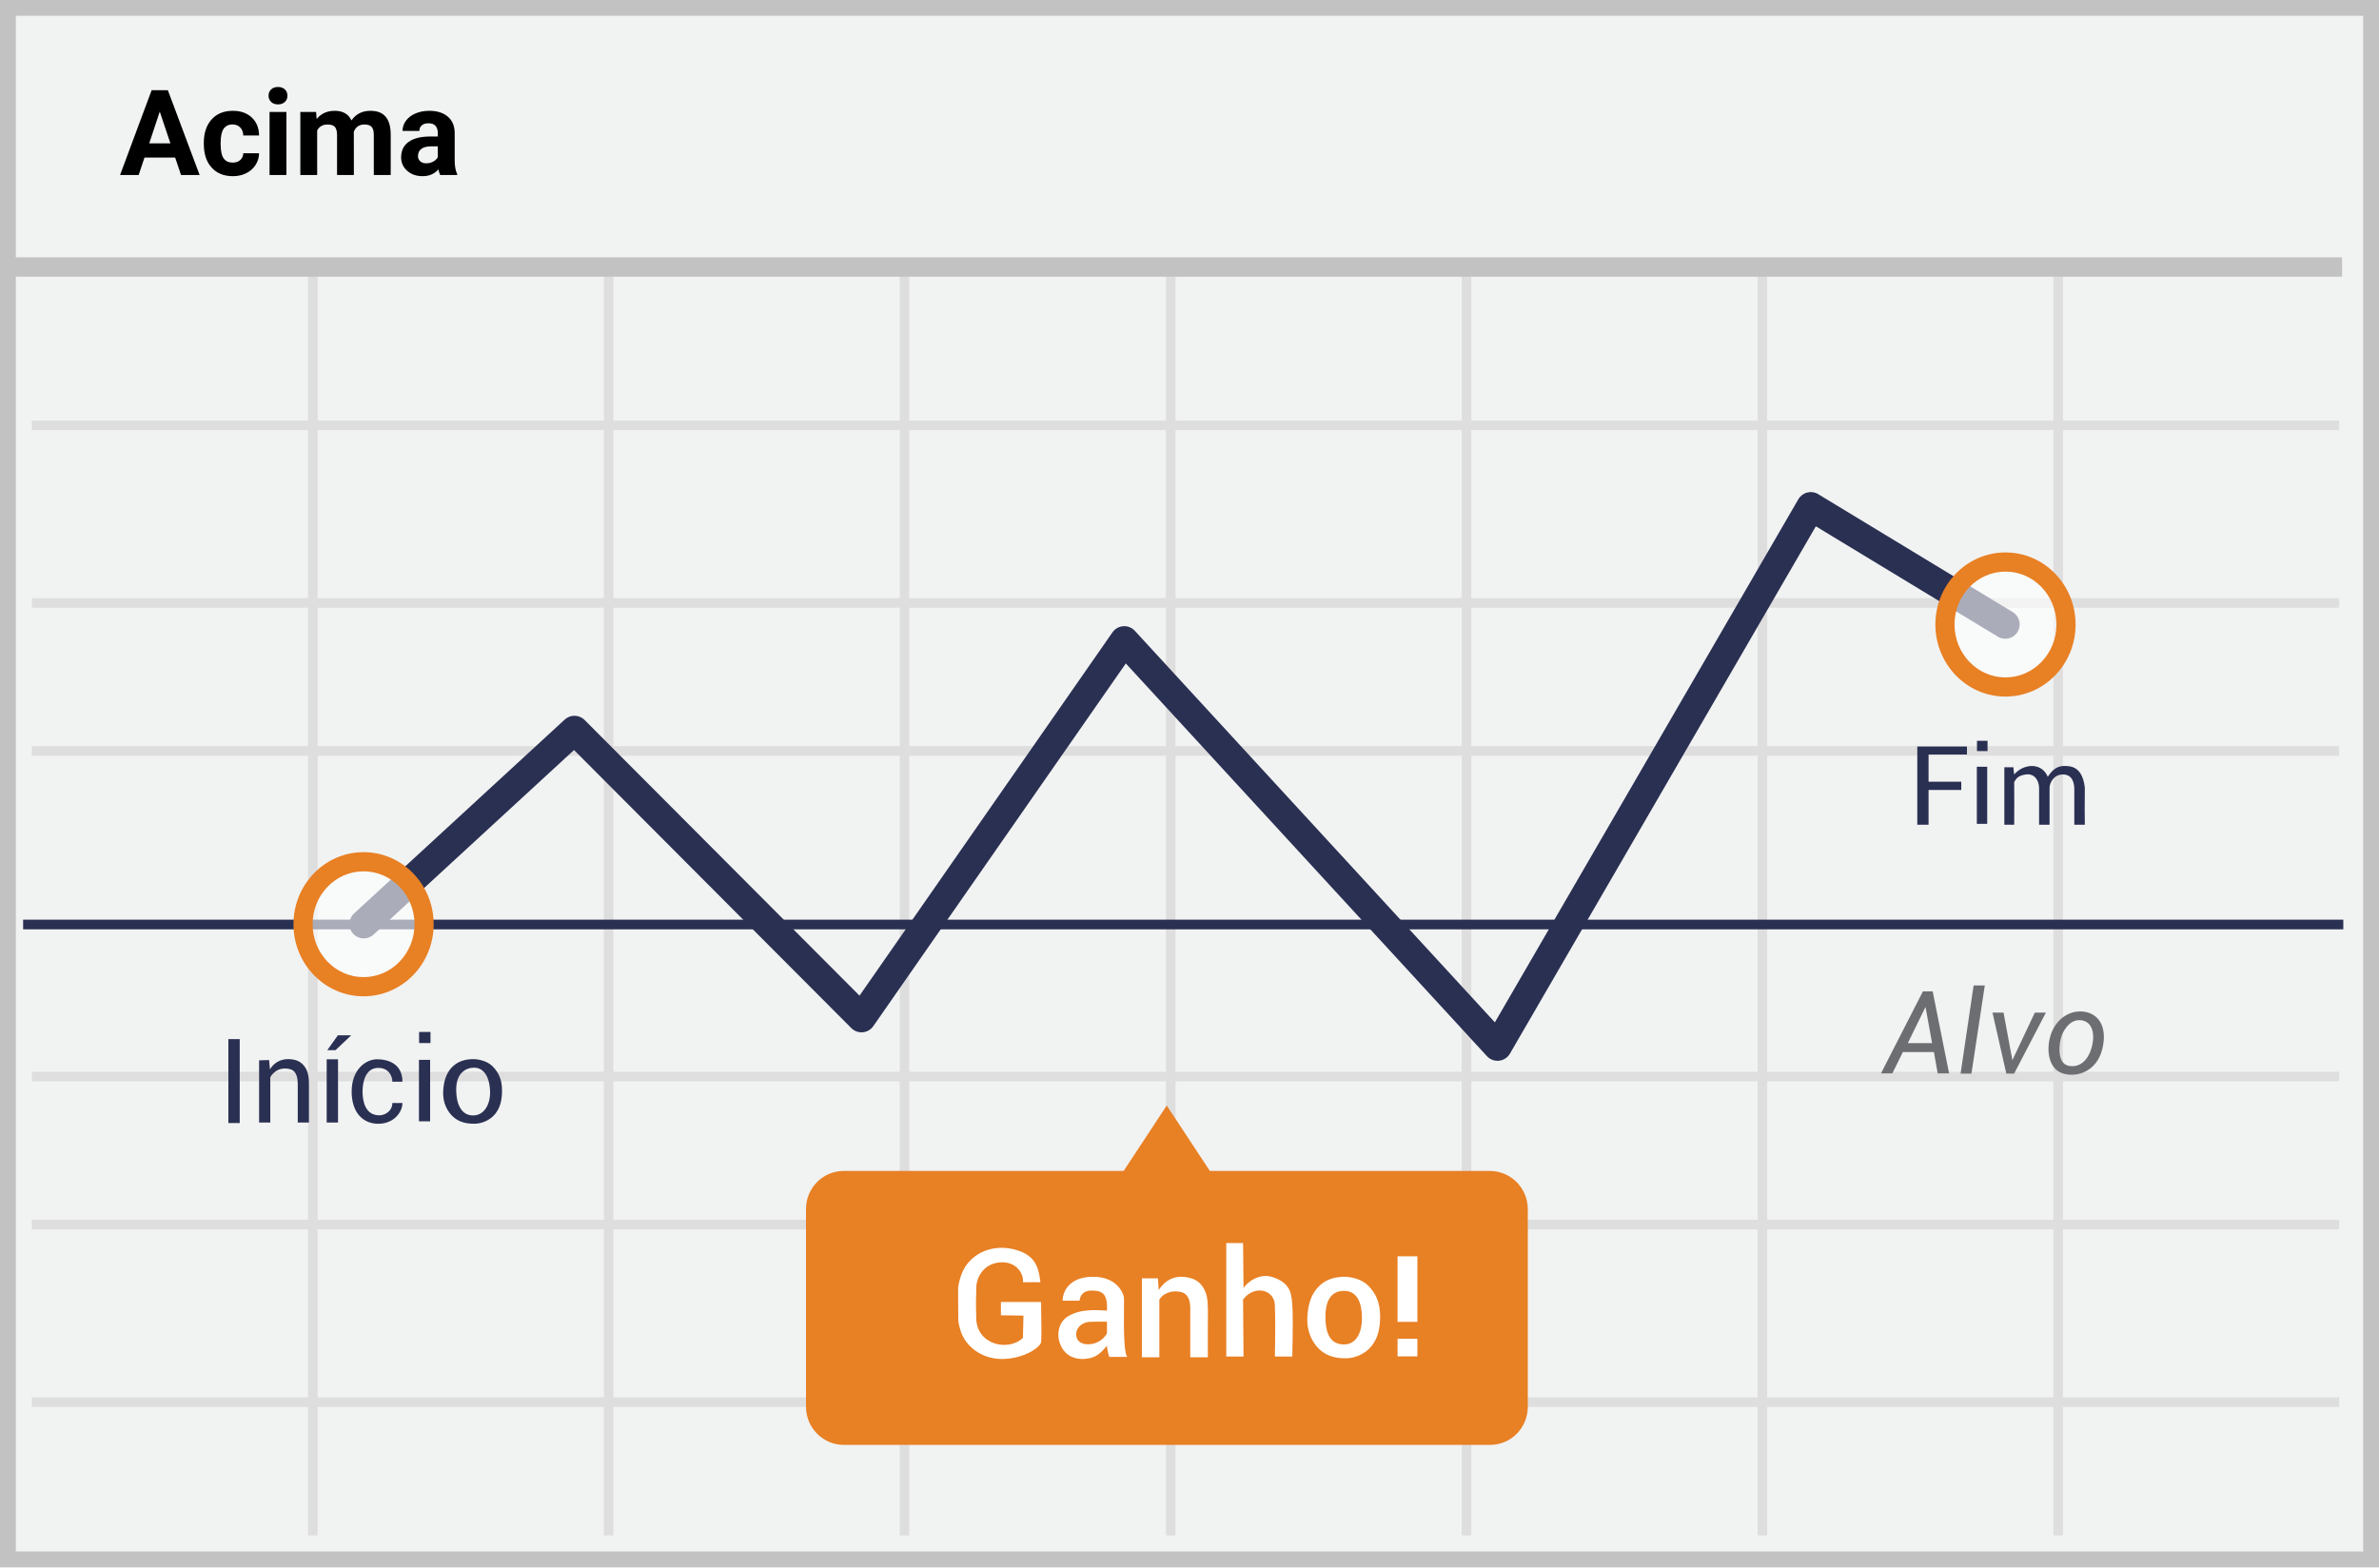
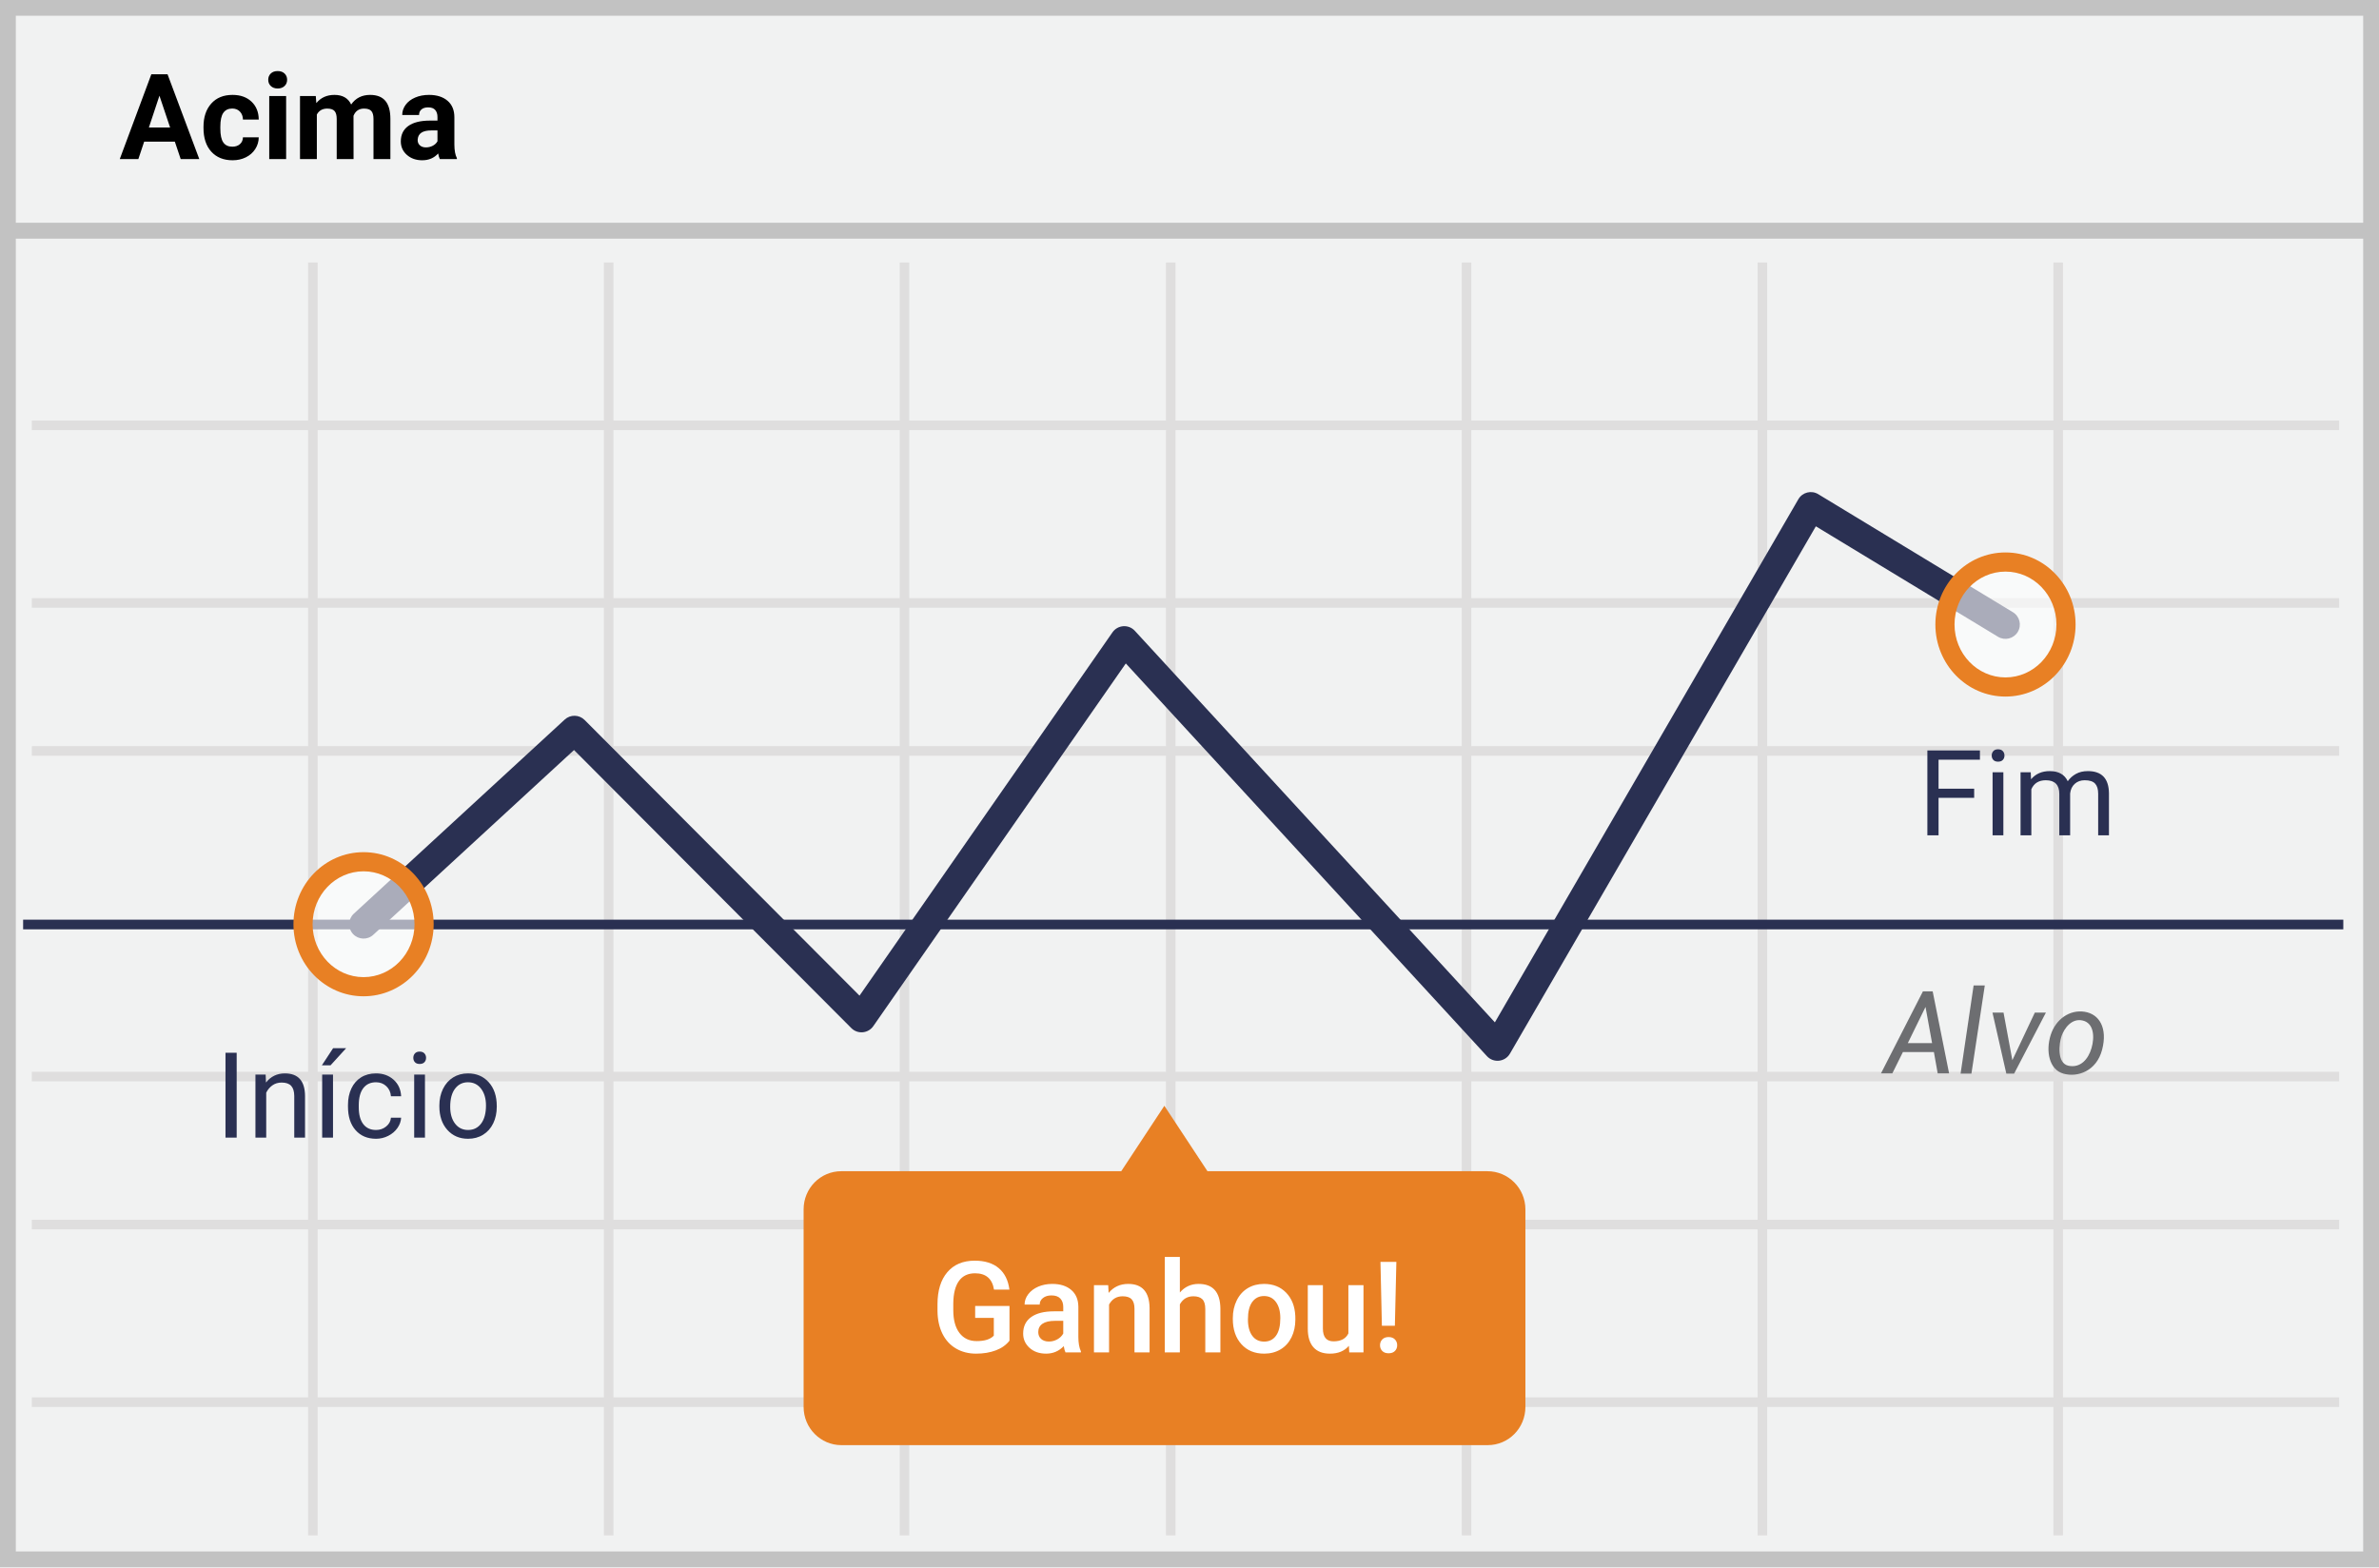
- <svg xmlns="http://www.w3.org/2000/svg" width="299" height="197">
-   <g fill="none" fill-rule="evenodd">
-     <path fill="#F1F2F2" d="M0 0h299v197H0z" />
-     <path d="M1.987 1.98v193.04h295.026V1.98H1.987zM299 0v197H0V0h299z" fill="#C2C2C2" fill-rule="nonzero" />
-     <path d="M4 54.067v-1.204h290v1.204H4zm0 22.326v-1.204h290v1.204H4zm0 18.604v-1.204h290v1.204H4zm0 40.93v-1.203h290v1.204H4zm0 18.605v-1.204h290v1.204H4zm0 22.326v-1.204h290v1.204H4zM38.72 33h1.2v160h-1.2V33zm37.18 0h1.2v160h-1.2V33zm37.18 0h1.2v160h-1.2V33zm33.46 0h1.201v160h-1.2V33zm37.18 0h1.2v160h-1.2V33zm37.18 0h1.2v160h-1.2V33zm37.18 0h1.2v160h-1.2V33z" fill="#DFDEDE" fill-rule="nonzero" />
-     <path fill="#2A3052" fill-rule="nonzero" d="M2.906 116.82v-1.215h291.607v1.215z" />
-     <path fill="#C2C2C2" fill-rule="nonzero" d="M.8 34.78v-2.43h293.563v2.43z" />
-     <path d="M187.24 147.191h-35.181l-5.419-8.223-5.418 8.223h-35.18c-2.635 0-4.742 2.14-4.742 4.807v24.82c0 2.666 2.145 4.807 4.741 4.807h81.236c2.634 0 4.741-2.14 4.741-4.807v-24.82c0-2.666-2.145-4.807-4.778-4.807z" fill="#E88024" />
-     <path d="M22.013 19.803H18.16L17.428 22H15.09l3.97-10.664h2.036L25.09 22h-2.337l-.74-2.197zm-3.26-1.78h2.666l-1.34-3.992-1.326 3.992zm10.489 2.417c.39 0 .708-.107.952-.322.244-.215.37-.5.38-.857h1.986a2.715 2.715 0 0 1-.44 1.476 2.9 2.9 0 0 1-1.183 1.04c-.5.246-1.053.37-1.659.37-1.132 0-2.026-.36-2.68-1.08-.655-.721-.982-1.716-.982-2.985v-.14c0-1.22.325-2.194.974-2.922.65-.728 1.54-1.091 2.674-1.091.99 0 1.786.282 2.384.846.598.564.902 1.314.912 2.252h-1.985c-.01-.41-.137-.744-.381-1s-.567-.384-.967-.384c-.493 0-.865.179-1.117.538-.251.359-.377.941-.377 1.747v.22c0 .815.124 1.4.373 1.757.25.357.628.535 1.136.535zm6.76 1.56h-2.124v-7.925h2.124V22zm-2.249-9.976c0-.317.107-.578.319-.783.212-.205.502-.308.868-.308.361 0 .65.103.864.308.215.205.322.466.322.783 0 .323-.108.586-.325.791-.218.206-.505.308-.861.308-.357 0-.643-.102-.86-.308a1.04 1.04 0 0 1-.327-.79zm5.977 2.051l.066.886c.561-.688 1.32-1.032 2.278-1.032 1.02 0 1.72.403 2.102 1.208.556-.805 1.35-1.208 2.38-1.208.86 0 1.5.25 1.92.75.419.5.629 1.254.629 2.26V22h-2.124v-5.054c0-.449-.088-.777-.264-.985-.175-.207-.486-.311-.93-.311-.635 0-1.074.303-1.318.908L44.476 22H42.36v-5.046c0-.46-.09-.791-.27-.996-.181-.206-.489-.308-.923-.308-.601 0-1.036.249-1.304.747V22h-2.117v-7.925h1.985zM55.323 22a2.35 2.35 0 0 1-.212-.71c-.513.57-1.18.856-2 .856-.776 0-1.42-.224-1.93-.673a2.167 2.167 0 0 1-.765-1.7c0-.84.311-1.484.934-1.933.622-.45 1.522-.676 2.699-.681h.974v-.454c0-.367-.094-.66-.282-.88-.188-.219-.485-.329-.89-.329-.356 0-.636.086-.839.256-.202.171-.304.406-.304.704h-2.116c0-.46.141-.884.425-1.275.283-.39.683-.697 1.2-.919.518-.222 1.1-.333 1.744-.333.977 0 1.752.245 2.325.736.574.49.861 1.18.861 2.069v3.435c.005.752.11 1.32.315 1.706V22h-2.139zm-1.75-1.472c.312 0 .6-.07.864-.209.264-.14.459-.326.586-.56v-1.363h-.791c-1.06 0-1.624.367-1.692 1.1l-.007.124c0 .263.092.48.278.651.186.171.44.257.762.257z" fill="#000" fill-rule="nonzero" />
-     <g transform="translate(38 63)">
-       <path d="M34.145 31.28L8.915 54.506a1.805 1.805 0 0 1-2.444-2.656L32.976 27.45a1.805 1.805 0 0 1 2.5.054l34.551 34.651 31.793-45.67a1.805 1.805 0 0 1 2.81-.19l45.25 49.217L188.023-.245a1.805 1.805 0 0 1 2.497-.637l24.47 14.84a1.805 1.805 0 0 1-1.871 3.087L190.222 3.159l-38.45 66.286a1.805 1.805 0 0 1-2.89.316l-45.386-49.365-31.74 45.595a1.805 1.805 0 0 1-2.76.243L34.145 31.281z" fill="#2A3052" fill-rule="nonzero" />
-       <ellipse fill="#FFF" opacity=".6" cx="214.055" cy="15.501" rx="7.608" ry="7.855" />
-       <path d="M214.055 24.56c-4.875 0-8.811-4.064-8.811-9.059 0-4.994 3.936-9.058 8.81-9.058 4.876 0 8.812 4.064 8.812 9.058 0 4.995-3.936 9.059-8.811 9.059zm0-2.407c3.528 0 6.404-2.97 6.404-6.652s-2.876-6.651-6.404-6.651-6.404 2.97-6.404 6.651c0 3.682 2.876 6.652 6.404 6.652z" fill="#E88024" fill-rule="nonzero" />
-       <ellipse fill="#FFF" opacity=".6" cx="7.692" cy="53.177" rx="7.608" ry="7.855" />
-       <path d="M7.693 62.235c-4.875 0-8.81-4.064-8.81-9.058s3.935-9.058 8.81-9.058 8.811 4.064 8.811 9.058-3.936 9.058-8.81 9.058zm0-2.407c3.528 0 6.404-2.97 6.404-6.651 0-3.682-2.876-6.652-6.404-6.652s-6.404 2.97-6.404 6.652 2.876 6.651 6.404 6.651z" fill="#E88024" fill-rule="nonzero" />
-     </g>
-     <path d="M247.213 93.838v1.006h-4.825v3.416h4.11v1.036h-4.11v4.374h-1.417v-9.832h6.242zm1.242 2.542h1.304v7.174h-1.304V96.38zm.018-3.258v1.293h1.328v-1.293h-1.328zm3.44 3.325h1.141c.006.228.038.53.096.905 1.134-1.346 3.432-1.589 4.22.289.772-1.194 1.534-1.512 2.776-1.305 1.572.261 1.807 2.036 1.882 2.707-.033 1.922-.012 3.612 0 4.627h-1.323v-4.628c-.039-.684-.269-1.691-1.43-1.691-1.16 0-1.68 1.064-1.68 1.691v4.627h-1.316v-4.627c0-.808-.495-1.854-1.662-1.691-1.168.162-1.265.686-1.467.96a349.94 349.94 0 0 1 0 5.358h-1.238v-7.223.001zM33.818 133.25l.114 1.176a2.565 2.565 0 0 1 2.277-1.29c.835 0 1.48.228 1.935.759.456.493.683 1.252.683 2.277v4.933h-1.404v-4.895c0-.683-.15-1.177-.417-1.48-.266-.304-.683-.418-1.214-.418-.418 0-.76.114-1.063.304a2.18 2.18 0 0 0-.759.797v5.692h-1.404v-7.817l1.252-.038zm-5.115-2.628h1.426v10.545h-1.426v-10.545zm12.355 2.53h1.426v7.953h-1.426v-7.953zm11.597.077h1.404v7.725h-1.403v-7.725zm.02-3.508v1.393h1.43v-1.393h-1.43zm-3.363 6.253c.5-.014.967 0 1.27 0 0-2.232-1.77-2.821-3.193-2.821s-3.192 1.29-3.192 4.059c0 2.768 1.552 4.115 3.48 4.045 1.926-.07 2.904-1.534 2.904-2.613-.563.013-.706.013-1.27 0 0 1.019-.916 1.554-1.635 1.554-1.72 0-2.11-1.67-2.11-2.996 0-1.327.44-2.966 1.976-2.966 1.304 0 1.77 1.01 1.77 1.738zm9.955-2.835c.888-.049 2.01.26 2.64.897.693.705 1.19 1.582 1.19 3.03 0 1.281-.256 2.208-.862 2.957-.686.846-1.752 1.233-2.619 1.233-.897 0-1.87-.141-2.69-.897-.67-.62-1.29-1.68-1.228-3.162.07-1.636.595-2.57 1.228-3.161.64-.598 1.391-.846 2.341-.897zm.32 1.07c-1.018 0-2.249.664-2.249 2.722 0 2.059.76 3.284 2.124 3.284s2.26-1.385 2.12-3.284c-.138-1.898-.978-2.722-1.996-2.722h.001zm-18.452-2.2h1.03l1.98-1.871h-1.678l-1.332 1.871z" fill="#2A3052" fill-rule="nonzero" />
-     <path d="M248.051 123.874h1.404l-1.68 11.08h-1.362l1.638-11.08zm2.37 3.411h1.39l1.11 5.982 2.823-5.982h1.392l-3.993 7.668h-.982l-1.74-7.668zm11.577-.103c1.87.29 2.907 2.063 2.204 4.764-.702 2.7-3.082 3.518-4.87 3.011-1.79-.507-2.235-2.83-1.6-4.842.634-2.012 2.396-3.224 4.266-2.934v.001zm-.227 1.102c-1.402-.333-2.319.98-2.66 1.927-.34.946-.618 3.457.87 3.758 1.49.302 2.47-.805 2.884-2.209.414-1.403.308-3.143-1.094-3.476zm-25.364 6.643l5.273-10.313h1.224l2.065 10.313h-1.434l-.476-2.683h-3.896l-1.329 2.683h-1.427zm3.373-3.804h3.051l-.827-4.547-2.224 4.547z" fill="#6D6E71" fill-rule="nonzero" />
-     <g fill="#FFF" fill-rule="nonzero">
-       <path d="M178.141 166.162h-2.492v-8.244h2.492v8.244zm0 4.337h-2.492v-2.215h2.492v2.215zM143.516 160.686h2.012l.101 1.465c.824-1.229 1.893-1.775 3.207-1.639.76.079 2.365.328 2.843 2.488.175.792.138 2.13.125 3.949-.005.706-.005 1.928 0 3.667h-2.208v-6.22c0-.732-.204-1.548-.817-1.857-.844-.425-2.43-.247-3.068.824v7.253h-2.195v-9.93zm-17.719 4.648v-1.67h5.048c.057 2.91.057 4.606 0 5.089-.425 1.273-5.468 3.588-8.723.652-.97-.876-1.427-1.845-1.676-3.313-.01-1.5-.038-2.906-.028-4.237.247-1.63.793-2.556 1.233-3.082 1.6-1.914 4.15-2.325 6.393-1.55 2.243.775 2.534 2.386 2.716 3.961-.52 0-.794-.022-2.196 0 .142-.886-.665-2.6-2.769-2.506-2.104.095-3.097 1.824-3.097 3.264 0 1.44-.076.957 0 3.819.095 3.287 4.035 4.169 5.866 2.413l.067-2.799-2.834-.041zm9.887-1.835a151.15 151.15 0 0 0-2.13 0c0-1.069.764-3.007 3.824-3.007 3.06 0 3.794 2.102 3.877 2.554.083.453-.213 6.799.427 7.52l-2.273.002c-.188-.642-.282-1.117-.282-1.424-.354.433-.964 1.224-1.9 1.514-.939.29-3.067.447-3.939-1.596-.575-1.346-.208-2.86.872-3.554 1.784-1.147 4.236-.763 4.967-.763.095-2.045-.516-2.52-1.9-2.52-.925 0-1.439.424-1.543 1.274zm3.443 2.643a36.882 36.882 0 0 0-2.245.02c-.892.078-1.687.737-1.62 1.677.082 1.12 1.356 1.327 2.353 1.003.837-.271 1.42-.971 1.512-1.27v-1.43zm29.595-5.644c1.098-.061 2.487.328 3.264 1.132.86.89 1.474 1.996 1.474 3.823 0 1.617-.317 2.787-1.067 3.731-.848 1.068-2.167 1.557-3.239 1.557-1.11 0-2.315-.179-3.327-1.133-.83-.78-1.596-2.12-1.52-3.989.085-2.064.737-3.243 1.52-3.989.791-.755 1.72-1.067 2.895-1.132zm.22 1.763c-1 0-2.356.447-2.356 3.252 0 2.805 1.093 3.485 2.355 3.485s2.317-1.117 2.227-3.62c-.09-2.501-1.227-3.117-2.227-3.117zm-14.82-6.007h2.111c.038 3.462.058 5.348.058 5.658.515-.8 2.008-1.888 3.6-1.395 2.53.782 2.414 2.431 2.53 3.538.076.738.076 2.892 0 6.464h-2.19c.058-2.949.058-5.043 0-6.284.078-2.15-2.596-2.797-3.998-.876l.058 7.16h-2.17v-14.265z" />
+ <svg xmlns="http://www.w3.org/2000/svg" width="299px" height="197px" viewBox="0 0 299 197" version="1.1">
+   <g id="Page-1" stroke="none" stroke-width="1" fill="none" fill-rule="evenodd">
+     <g id="Up" fill-rule="nonzero">
+       <polygon id="Path" fill="#F1F2F2" points="0 0 299 0 299 197 0 197" />
+       <path d="M1.987,1.98 L1.987,195.02 L297.013,195.02 L297.013,1.98 L1.987,1.98 Z M299,0 L299,197 L0,197 L0,0 L299,0 Z" id="Path" fill="#C2C2C2" />
+       <path d="M4,54.067 L4,52.863 L294,52.863 L294,54.067 L4,54.067 Z M4,76.393 L4,75.189 L294,75.189 L294,76.393 L4,76.393 Z M4,94.997 L4,93.793 L294,93.793 L294,94.997 L4,94.997 Z M4,135.928 L4,134.724 L294,134.724 L294,135.928 L4,135.928 Z M4,154.532 L4,153.328 L294,153.328 L294,154.532 L4,154.532 Z M4,176.858 L4,175.654 L294,175.654 L294,176.858 L4,176.858 Z M38.72,33 L39.921,33 L39.921,193 L38.72,193 L38.72,33 Z M75.9,33 L77.1,33 L77.1,193 L75.9,193 L75.9,33 Z M113.079,33 L114.28,33 L114.28,193 L113.079,193 L113.079,33 Z M146.541,33 L147.741,33 L147.741,193 L146.541,193 L146.541,33 Z M183.72,33 L184.921,33 L184.921,193 L183.72,193 L183.72,33 Z M220.9,33 L222.1,33 L222.1,193 L220.9,193 L220.9,33 Z M258.079,33 L259.28,33 L259.28,193 L258.079,193 L258.079,33 Z" id="Shape" fill="#DFDEDE" />
+       <polygon id="Path" fill="#2A3052" points="2.906 116.82 2.906 115.605 294.513 115.605 294.513 116.82" />
+       <polygon id="Path" fill="#C2C2C2" points="1 30 1 28 298 28 298 30" />
+       <path d="M186.939,147.223 L151.758,147.223 L146.34,139 L140.922,147.223 L105.741,147.223 C103.107,147.223 101,149.364 101,152.03 L101,176.85 C101,179.517 103.145,181.657 105.741,181.657 L186.977,181.657 C189.611,181.657 191.718,179.517 191.718,176.85 L191.718,152.03 C191.718,149.364 189.573,147.223 186.939,147.223 Z" id="Path" fill="#E88024" />
+       <path d="M72.145,94.281 L46.915,117.505 C46.182,118.18 45.04,118.133 44.365,117.399 C43.69,116.666 43.737,115.524 44.471,114.849 L70.976,90.45 C71.689,89.794 72.792,89.818 73.477,90.504 L108.027,125.155 L139.82,79.486 C140.48,78.538 141.848,78.445 142.63,79.295 L187.88,128.512 L226.023,62.755 C226.53,61.881 227.656,61.593 228.52,62.118 L252.991,76.958 C253.843,77.475 254.115,78.585 253.598,79.437 C253.081,80.289 251.971,80.561 251.119,80.045 L228.222,66.159 L189.773,132.445 C189.162,133.497 187.706,133.656 186.883,132.761 L141.496,83.396 L109.756,128.991 C109.113,129.914 107.791,130.031 106.996,129.234 L72.145,94.281 Z" id="Path" fill="#2A3052" />
+       <ellipse id="Oval" fill="#FFFFFF" opacity="0.6" cx="252.055" cy="78.501" rx="7.608" ry="7.855" />
+       <path d="M252.055,87.56 C247.18,87.56 243.244,83.496 243.244,78.501 C243.244,73.507 247.18,69.443 252.055,69.443 C256.93,69.443 260.866,73.507 260.866,78.501 C260.866,83.496 256.93,87.56 252.055,87.56 Z M252.055,85.153 C255.583,85.153 258.459,82.183 258.459,78.501 C258.459,74.819 255.583,71.85 252.055,71.85 C248.527,71.85 245.651,74.819 245.651,78.501 C245.651,82.183 248.527,85.153 252.055,85.153 Z" id="Oval" fill="#E88024" />
+       <ellipse id="Oval" fill="#FFFFFF" opacity="0.6" cx="45.692" cy="116.177" rx="7.608" ry="7.855" />
+       <path d="M45.693,125.235 C40.818,125.235 36.882,121.171 36.882,116.177 C36.882,111.183 40.818,107.119 45.693,107.119 C50.568,107.119 54.504,111.183 54.504,116.177 C54.504,121.171 50.568,125.235 45.693,125.235 Z M45.693,122.828 C49.221,122.828 52.097,119.859 52.097,116.177 C52.097,112.495 49.221,109.525 45.693,109.525 C42.165,109.525 39.289,112.495 39.289,116.177 C39.289,119.859 42.165,122.828 45.693,122.828 Z" id="Oval" fill="#E88024" />
+       <path d="M248.051,123.874 L249.455,123.874 L247.775,134.954 L246.413,134.954 L248.051,123.874 Z M250.42,127.285 L251.81,127.285 L252.92,133.267 L255.744,127.285 L257.136,127.285 L253.143,134.953 L252.161,134.953 L250.42,127.285 Z M261.998,127.182 C263.868,127.472 264.905,129.245 264.202,131.946 C263.5,134.646 261.12,135.464 259.332,134.957 C257.542,134.45 257.097,132.127 257.732,130.115 C258.366,128.103 260.128,126.891 261.998,127.181 L261.998,127.182 Z M261.771,128.284 C260.369,127.951 259.452,129.264 259.111,130.211 C258.771,131.157 258.493,133.668 259.981,133.969 C261.471,134.271 262.451,133.164 262.865,131.76 C263.279,130.357 263.173,128.617 261.771,128.284 Z M236.407,134.927 L241.68,124.614 L242.904,124.614 L244.969,134.927 L243.535,134.927 L243.059,132.244 L239.163,132.244 L237.834,134.927 L236.407,134.927 Z M239.78,131.123 L242.831,131.123 L242.004,126.576 L239.78,131.123 Z" id="Shape" fill="#6D6E71" />
+       <path d="M29.747,143 L28.34,143 L28.34,132.336 L29.747,132.336 L29.747,143 Z M33.387,135.075 L33.431,136.071 C34.036,135.31 34.827,134.929 35.804,134.929 C37.479,134.929 38.323,135.874 38.338,137.763 L38.338,143 L36.983,143 L36.983,137.756 C36.978,137.185 36.847,136.762 36.591,136.489 C36.335,136.215 35.936,136.079 35.394,136.079 C34.954,136.079 34.568,136.196 34.236,136.43 C33.904,136.665 33.646,136.972 33.46,137.353 L33.46,143 L32.105,143 L32.105,135.075 L33.387,135.075 Z M41.854,143 L40.491,143 L40.491,135.075 L41.854,135.075 L41.854,143 Z M41.868,131.757 L43.509,131.757 L41.546,133.911 L40.455,133.911 L41.868,131.757 Z M47.266,142.041 C47.75,142.041 48.172,141.894 48.533,141.601 C48.895,141.308 49.095,140.942 49.134,140.502 L50.416,140.502 C50.391,140.957 50.235,141.389 49.947,141.799 C49.659,142.209 49.274,142.536 48.793,142.78 C48.312,143.024 47.803,143.146 47.266,143.146 C46.187,143.146 45.329,142.786 44.692,142.066 C44.054,141.346 43.736,140.361 43.736,139.111 L43.736,138.884 C43.736,138.112 43.877,137.426 44.161,136.826 C44.444,136.225 44.85,135.759 45.38,135.427 C45.91,135.095 46.536,134.929 47.259,134.929 C48.147,134.929 48.886,135.195 49.474,135.727 C50.063,136.259 50.376,136.95 50.416,137.8 L49.134,137.8 C49.095,137.287 48.901,136.866 48.552,136.536 C48.202,136.207 47.771,136.042 47.259,136.042 C46.57,136.042 46.037,136.29 45.658,136.785 C45.28,137.281 45.091,137.998 45.091,138.935 L45.091,139.191 C45.091,140.104 45.279,140.808 45.655,141.301 C46.031,141.794 46.568,142.041 47.266,142.041 Z M53.411,143 L52.056,143 L52.056,135.075 L53.411,135.075 L53.411,143 Z M51.946,132.973 C51.946,132.753 52.013,132.568 52.148,132.417 C52.282,132.265 52.481,132.189 52.745,132.189 C53.008,132.189 53.208,132.265 53.345,132.417 C53.482,132.568 53.55,132.753 53.55,132.973 C53.55,133.193 53.482,133.376 53.345,133.522 C53.208,133.669 53.008,133.742 52.745,133.742 C52.481,133.742 52.282,133.669 52.148,133.522 C52.013,133.376 51.946,133.193 51.946,132.973 Z M55.22,138.964 C55.22,138.188 55.373,137.49 55.678,136.87 C55.983,136.25 56.408,135.771 56.952,135.434 C57.497,135.097 58.118,134.929 58.816,134.929 C59.896,134.929 60.768,135.302 61.435,136.049 C62.101,136.796 62.435,137.79 62.435,139.03 L62.435,139.125 C62.435,139.897 62.287,140.589 61.991,141.202 C61.696,141.815 61.274,142.292 60.724,142.634 C60.175,142.976 59.544,143.146 58.831,143.146 C57.757,143.146 56.886,142.773 56.22,142.026 C55.553,141.279 55.22,140.29 55.22,139.06 L55.22,138.964 Z M56.583,139.125 C56.583,140.004 56.786,140.71 57.194,141.242 C57.602,141.774 58.147,142.041 58.831,142.041 C59.52,142.041 60.066,141.771 60.472,141.231 C60.877,140.692 61.08,139.936 61.08,138.964 C61.08,138.095 60.873,137.391 60.461,136.851 C60.048,136.312 59.5,136.042 58.816,136.042 C58.147,136.042 57.608,136.308 57.198,136.84 C56.788,137.373 56.583,138.134 56.583,139.125 Z" id="Início" fill="#2A3052" />
+       <path d="M248.119,100.291 L243.644,100.291 L243.644,105 L242.238,105 L242.238,94.336 L248.844,94.336 L248.844,95.493 L243.644,95.493 L243.644,99.141 L248.119,99.141 L248.119,100.291 Z M251.789,105 L250.434,105 L250.434,97.075 L251.789,97.075 L251.789,105 Z M250.324,94.973 C250.324,94.753 250.391,94.568 250.525,94.417 C250.659,94.265 250.858,94.189 251.122,94.189 C251.386,94.189 251.586,94.265 251.723,94.417 C251.859,94.568 251.928,94.753 251.928,94.973 C251.928,95.193 251.859,95.376 251.723,95.522 C251.586,95.669 251.386,95.742 251.122,95.742 C250.858,95.742 250.659,95.669 250.525,95.522 C250.391,95.376 250.324,95.193 250.324,94.973 Z M255.231,97.075 L255.268,97.954 C255.849,97.271 256.632,96.929 257.619,96.929 C258.727,96.929 259.481,97.354 259.882,98.203 C260.146,97.822 260.489,97.515 260.911,97.28 C261.333,97.046 261.833,96.929 262.409,96.929 C264.147,96.929 265.031,97.849 265.06,99.69 L265.06,105 L263.705,105 L263.705,99.771 C263.705,99.204 263.576,98.781 263.317,98.5 C263.058,98.219 262.624,98.079 262.013,98.079 C261.51,98.079 261.093,98.229 260.761,98.529 C260.429,98.829 260.236,99.233 260.182,99.741 L260.182,105 L258.82,105 L258.82,99.807 C258.82,98.655 258.256,98.079 257.128,98.079 C256.239,98.079 255.631,98.457 255.304,99.214 L255.304,105 L253.949,105 L253.949,97.075 L255.231,97.075 Z" id="Fim" fill="#2A3052" />
+       <path d="M126.875,168.523 C126.464,169.06 125.893,169.466 125.164,169.742 C124.435,170.018 123.607,170.156 122.68,170.156 C121.727,170.156 120.883,169.94 120.148,169.508 C119.414,169.076 118.848,168.457 118.449,167.652 C118.051,166.848 117.844,165.909 117.828,164.836 L117.828,163.945 C117.828,162.227 118.24,160.884 119.062,159.918 C119.885,158.952 121.034,158.469 122.508,158.469 C123.773,158.469 124.779,158.781 125.523,159.406 C126.268,160.031 126.716,160.932 126.867,162.109 L124.93,162.109 C124.711,160.74 123.917,160.055 122.547,160.055 C121.661,160.055 120.988,160.374 120.527,161.012 C120.066,161.65 119.828,162.586 119.812,163.82 L119.812,164.695 C119.812,165.924 120.072,166.879 120.59,167.559 C121.108,168.238 121.828,168.578 122.75,168.578 C123.76,168.578 124.479,168.349 124.906,167.891 L124.906,165.664 L122.562,165.664 L122.562,164.164 L126.875,164.164 L126.875,168.523 Z M133.914,170 C133.831,169.839 133.758,169.576 133.695,169.211 C133.091,169.841 132.352,170.156 131.477,170.156 C130.628,170.156 129.935,169.914 129.398,169.43 C128.862,168.945 128.594,168.346 128.594,167.633 C128.594,166.732 128.928,166.04 129.598,165.559 C130.267,165.077 131.224,164.836 132.469,164.836 L133.633,164.836 L133.633,164.281 C133.633,163.844 133.51,163.493 133.266,163.23 C133.021,162.967 132.648,162.836 132.148,162.836 C131.716,162.836 131.362,162.944 131.086,163.16 C130.81,163.376 130.672,163.651 130.672,163.984 L128.773,163.984 C128.773,163.521 128.927,163.087 129.234,162.684 C129.542,162.28 129.96,161.964 130.488,161.734 C131.017,161.505 131.607,161.391 132.258,161.391 C133.247,161.391 134.036,161.639 134.625,162.137 C135.214,162.634 135.516,163.333 135.531,164.234 L135.531,168.047 C135.531,168.807 135.638,169.414 135.852,169.867 L135.852,170 L133.914,170 Z M131.828,168.633 C132.203,168.633 132.556,168.542 132.887,168.359 C133.217,168.177 133.466,167.932 133.633,167.625 L133.633,166.031 L132.609,166.031 C131.906,166.031 131.378,166.154 131.023,166.398 C130.669,166.643 130.492,166.99 130.492,167.438 C130.492,167.802 130.613,168.092 130.855,168.309 C131.098,168.525 131.422,168.633 131.828,168.633 Z M139.281,161.547 L139.336,162.523 C139.961,161.768 140.781,161.391 141.797,161.391 C143.557,161.391 144.453,162.398 144.484,164.414 L144.484,170 L142.586,170 L142.586,164.523 C142.586,163.987 142.47,163.59 142.238,163.332 C142.007,163.074 141.628,162.945 141.102,162.945 C140.336,162.945 139.766,163.292 139.391,163.984 L139.391,170 L137.492,170 L137.492,161.547 L139.281,161.547 Z M148.289,162.469 C148.909,161.75 149.693,161.391 150.641,161.391 C152.443,161.391 153.357,162.419 153.383,164.477 L153.383,170 L151.484,170 L151.484,164.547 C151.484,163.964 151.358,163.551 151.105,163.309 C150.853,163.066 150.482,162.945 149.992,162.945 C149.232,162.945 148.664,163.284 148.289,163.961 L148.289,170 L146.391,170 L146.391,158 L148.289,158 L148.289,162.469 Z M154.945,165.695 C154.945,164.867 155.109,164.121 155.438,163.457 C155.766,162.793 156.227,162.283 156.82,161.926 C157.414,161.569 158.096,161.391 158.867,161.391 C160.008,161.391 160.934,161.758 161.645,162.492 C162.355,163.227 162.74,164.201 162.797,165.414 L162.805,165.859 C162.805,166.693 162.645,167.437 162.324,168.094 C162.004,168.75 161.546,169.258 160.949,169.617 C160.353,169.977 159.664,170.156 158.883,170.156 C157.69,170.156 156.736,169.759 156.02,168.965 C155.303,168.171 154.945,167.112 154.945,165.789 L154.945,165.695 Z M156.844,165.859 C156.844,166.729 157.023,167.41 157.383,167.902 C157.742,168.395 158.242,168.641 158.883,168.641 C159.523,168.641 160.022,168.391 160.379,167.891 C160.736,167.391 160.914,166.659 160.914,165.695 C160.914,164.841 160.73,164.164 160.363,163.664 C159.996,163.164 159.497,162.914 158.867,162.914 C158.247,162.914 157.755,163.16 157.391,163.652 C157.026,164.145 156.844,164.88 156.844,165.859 Z M169.531,169.172 C168.974,169.828 168.182,170.156 167.156,170.156 C166.24,170.156 165.546,169.888 165.074,169.352 C164.603,168.815 164.367,168.039 164.367,167.023 L164.367,161.547 L166.266,161.547 L166.266,167 C166.266,168.073 166.711,168.609 167.602,168.609 C168.523,168.609 169.146,168.279 169.469,167.617 L169.469,161.547 L171.367,161.547 L171.367,170 L169.578,170 L169.531,169.172 Z M175.312,166.648 L173.68,166.648 L173.5,158.625 L175.5,158.625 L175.312,166.648 Z M173.445,169.102 C173.445,168.805 173.542,168.559 173.734,168.363 C173.927,168.168 174.19,168.07 174.523,168.07 C174.857,168.07 175.12,168.168 175.312,168.363 C175.505,168.559 175.602,168.805 175.602,169.102 C175.602,169.388 175.508,169.628 175.32,169.82 C175.133,170.013 174.867,170.109 174.523,170.109 C174.18,170.109 173.914,170.013 173.727,169.82 C173.539,169.628 173.445,169.388 173.445,169.102 Z" id="Ganhou!" fill="#FFFFFF" />
+       <path d="M21.973,17.803 L18.12,17.803 L17.388,20 L15.051,20 L19.021,9.336 L21.057,9.336 L25.049,20 L22.712,20 L21.973,17.803 Z M18.713,16.023 L21.379,16.023 L20.039,12.031 L18.713,16.023 Z M29.202,18.44 C29.592,18.44 29.91,18.333 30.154,18.118 C30.398,17.903 30.525,17.617 30.535,17.261 L32.52,17.261 C32.515,17.798 32.368,18.29 32.08,18.737 C31.792,19.183 31.398,19.53 30.897,19.777 C30.397,20.023 29.844,20.146 29.238,20.146 C28.105,20.146 27.212,19.786 26.558,19.066 C25.903,18.346 25.576,17.351 25.576,16.082 L25.576,15.942 C25.576,14.722 25.901,13.748 26.55,13.02 C27.2,12.292 28.091,11.929 29.224,11.929 C30.215,11.929 31.01,12.211 31.608,12.775 C32.206,13.339 32.51,14.089 32.52,15.027 L30.535,15.027 C30.525,14.617 30.398,14.283 30.154,14.027 C29.91,13.771 29.587,13.643 29.187,13.643 C28.694,13.643 28.322,13.822 28.07,14.181 C27.819,14.54 27.693,15.122 27.693,15.928 L27.693,16.147 C27.693,16.963 27.817,17.549 28.066,17.905 C28.315,18.262 28.694,18.44 29.202,18.44 Z M35.962,20 L33.838,20 L33.838,12.075 L35.962,12.075 L35.962,20 Z M33.713,10.024 C33.713,9.707 33.82,9.446 34.032,9.241 C34.244,9.036 34.534,8.933 34.9,8.933 C35.261,8.933 35.549,9.036 35.764,9.241 C35.979,9.446 36.086,9.707 36.086,10.024 C36.086,10.347 35.978,10.61 35.76,10.815 C35.543,11.021 35.256,11.123 34.9,11.123 C34.543,11.123 34.257,11.021 34.039,10.815 C33.822,10.61 33.713,10.347 33.713,10.024 Z M39.69,12.075 L39.756,12.961 C40.317,12.273 41.077,11.929 42.034,11.929 C43.054,11.929 43.755,12.332 44.136,13.137 C44.692,12.332 45.486,11.929 46.516,11.929 C47.375,11.929 48.015,12.179 48.435,12.679 C48.855,13.18 49.065,13.933 49.065,14.939 L49.065,20 L46.941,20 L46.941,14.946 C46.941,14.497 46.853,14.169 46.677,13.961 C46.501,13.754 46.191,13.65 45.747,13.65 C45.112,13.65 44.673,13.953 44.429,14.558 L44.436,20 L42.319,20 L42.319,14.954 C42.319,14.495 42.229,14.163 42.048,13.958 C41.868,13.752 41.56,13.65 41.125,13.65 C40.525,13.65 40.09,13.899 39.822,14.397 L39.822,20 L37.705,20 L37.705,12.075 L39.69,12.075 Z M55.283,20 C55.186,19.81 55.115,19.573 55.071,19.29 C54.558,19.861 53.892,20.146 53.071,20.146 C52.295,20.146 51.652,19.922 51.141,19.473 C50.631,19.023 50.376,18.457 50.376,17.773 C50.376,16.934 50.687,16.289 51.31,15.84 C51.932,15.391 52.832,15.164 54.009,15.159 L54.983,15.159 L54.983,14.705 C54.983,14.338 54.889,14.045 54.701,13.826 C54.513,13.606 54.216,13.496 53.811,13.496 C53.455,13.496 53.175,13.582 52.972,13.752 C52.77,13.923 52.668,14.158 52.668,14.456 L50.552,14.456 C50.552,13.997 50.693,13.572 50.977,13.181 C51.26,12.791 51.66,12.484 52.178,12.262 C52.695,12.04 53.276,11.929 53.921,11.929 C54.897,11.929 55.673,12.174 56.246,12.665 C56.82,13.156 57.107,13.845 57.107,14.734 L57.107,18.169 C57.112,18.921 57.217,19.49 57.422,19.875 L57.422,20 L55.283,20 Z M53.533,18.528 C53.845,18.528 54.133,18.458 54.397,18.319 C54.661,18.18 54.856,17.993 54.983,17.759 L54.983,16.396 L54.192,16.396 C53.132,16.396 52.568,16.763 52.5,17.495 L52.493,17.62 C52.493,17.883 52.585,18.101 52.771,18.271 C52.957,18.442 53.21,18.528 53.533,18.528 Z" id="Acima" fill="#000000" />
    </g>
  </g>
</svg>
